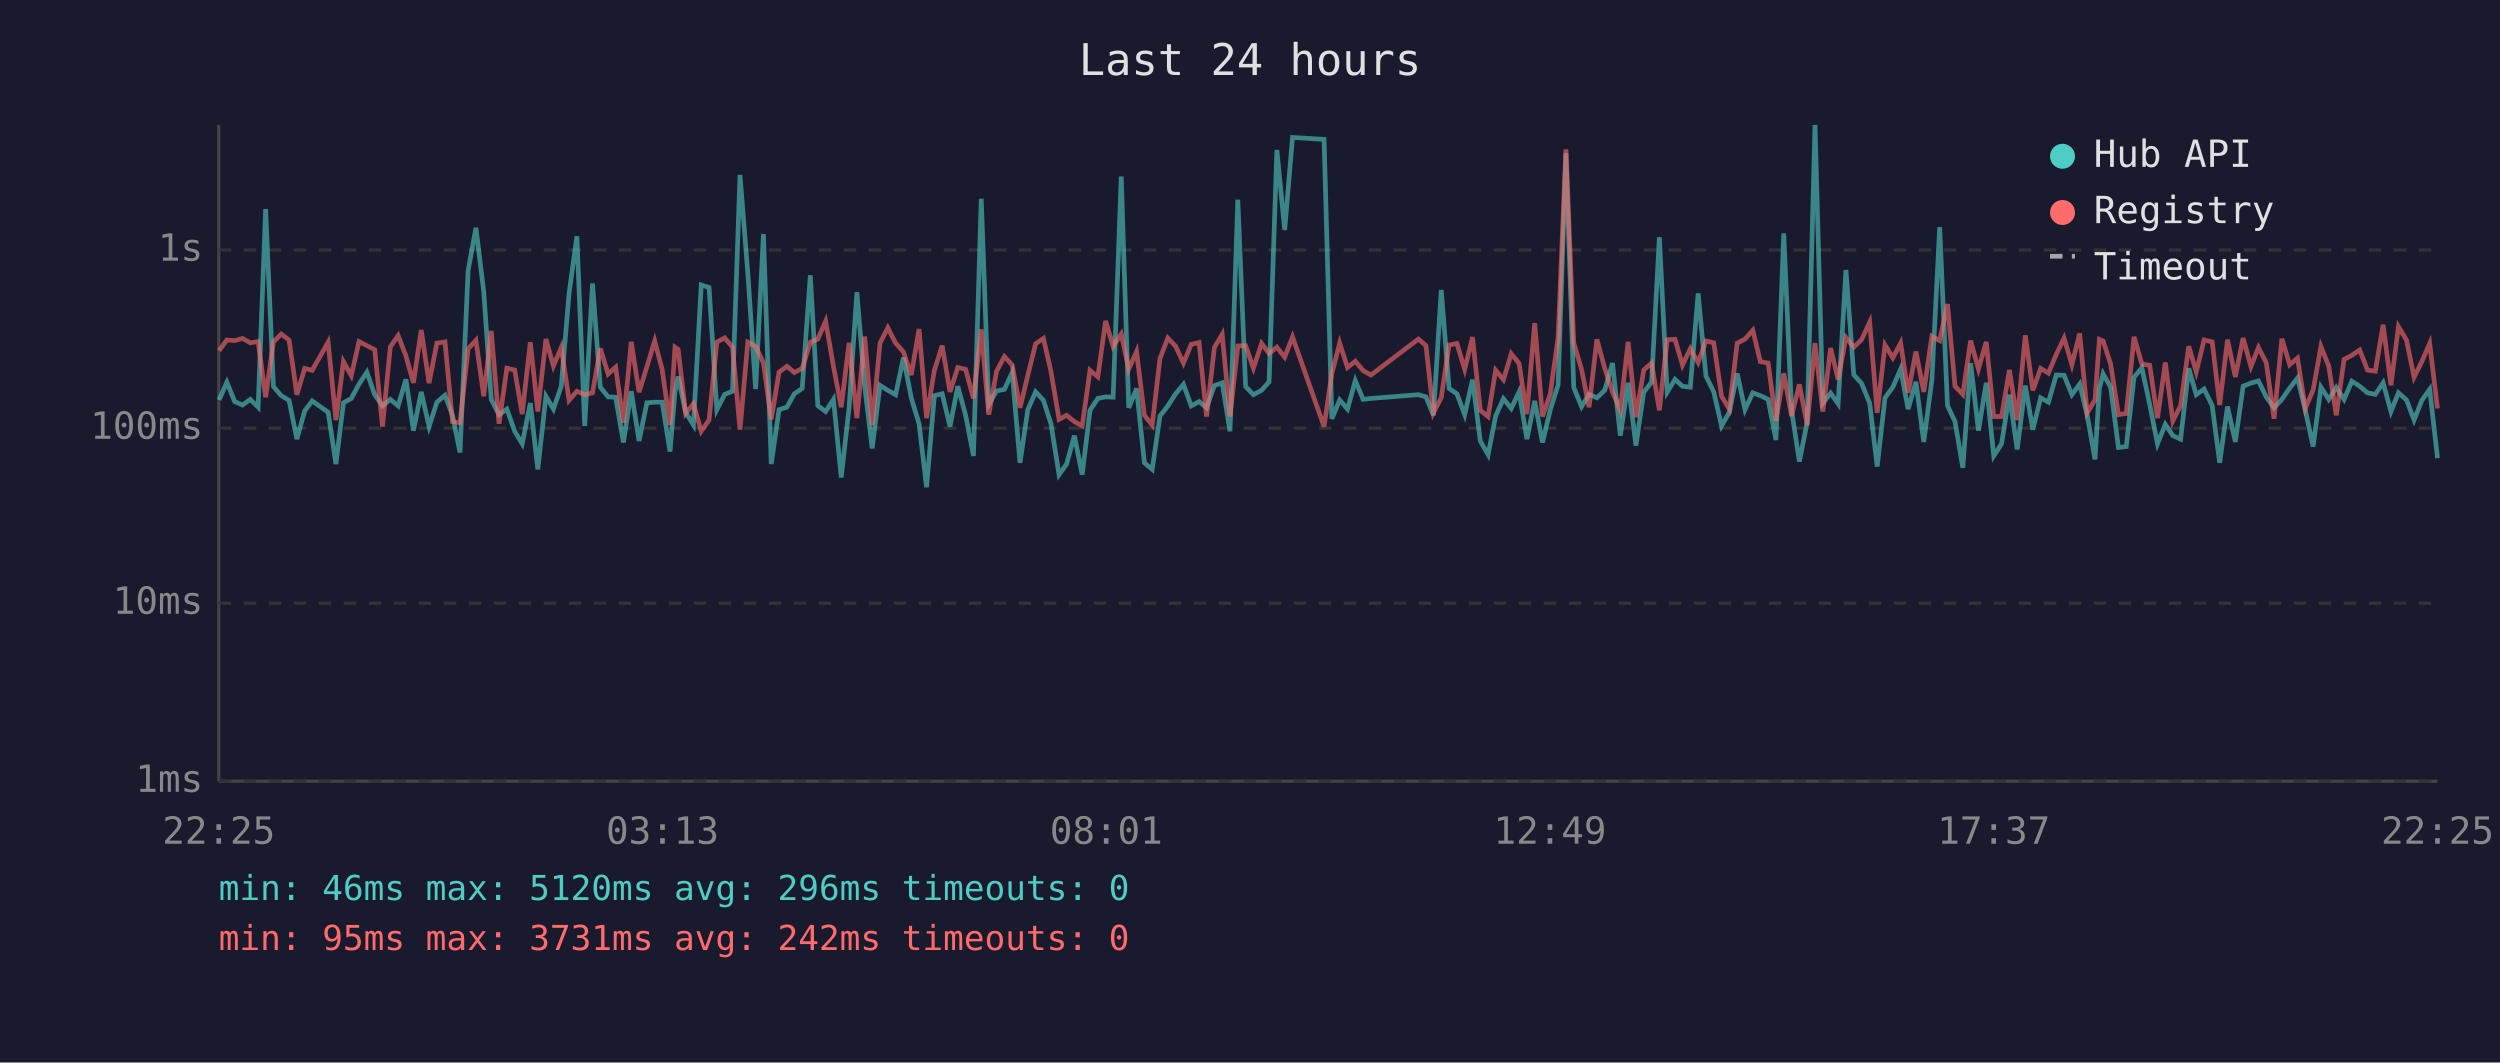
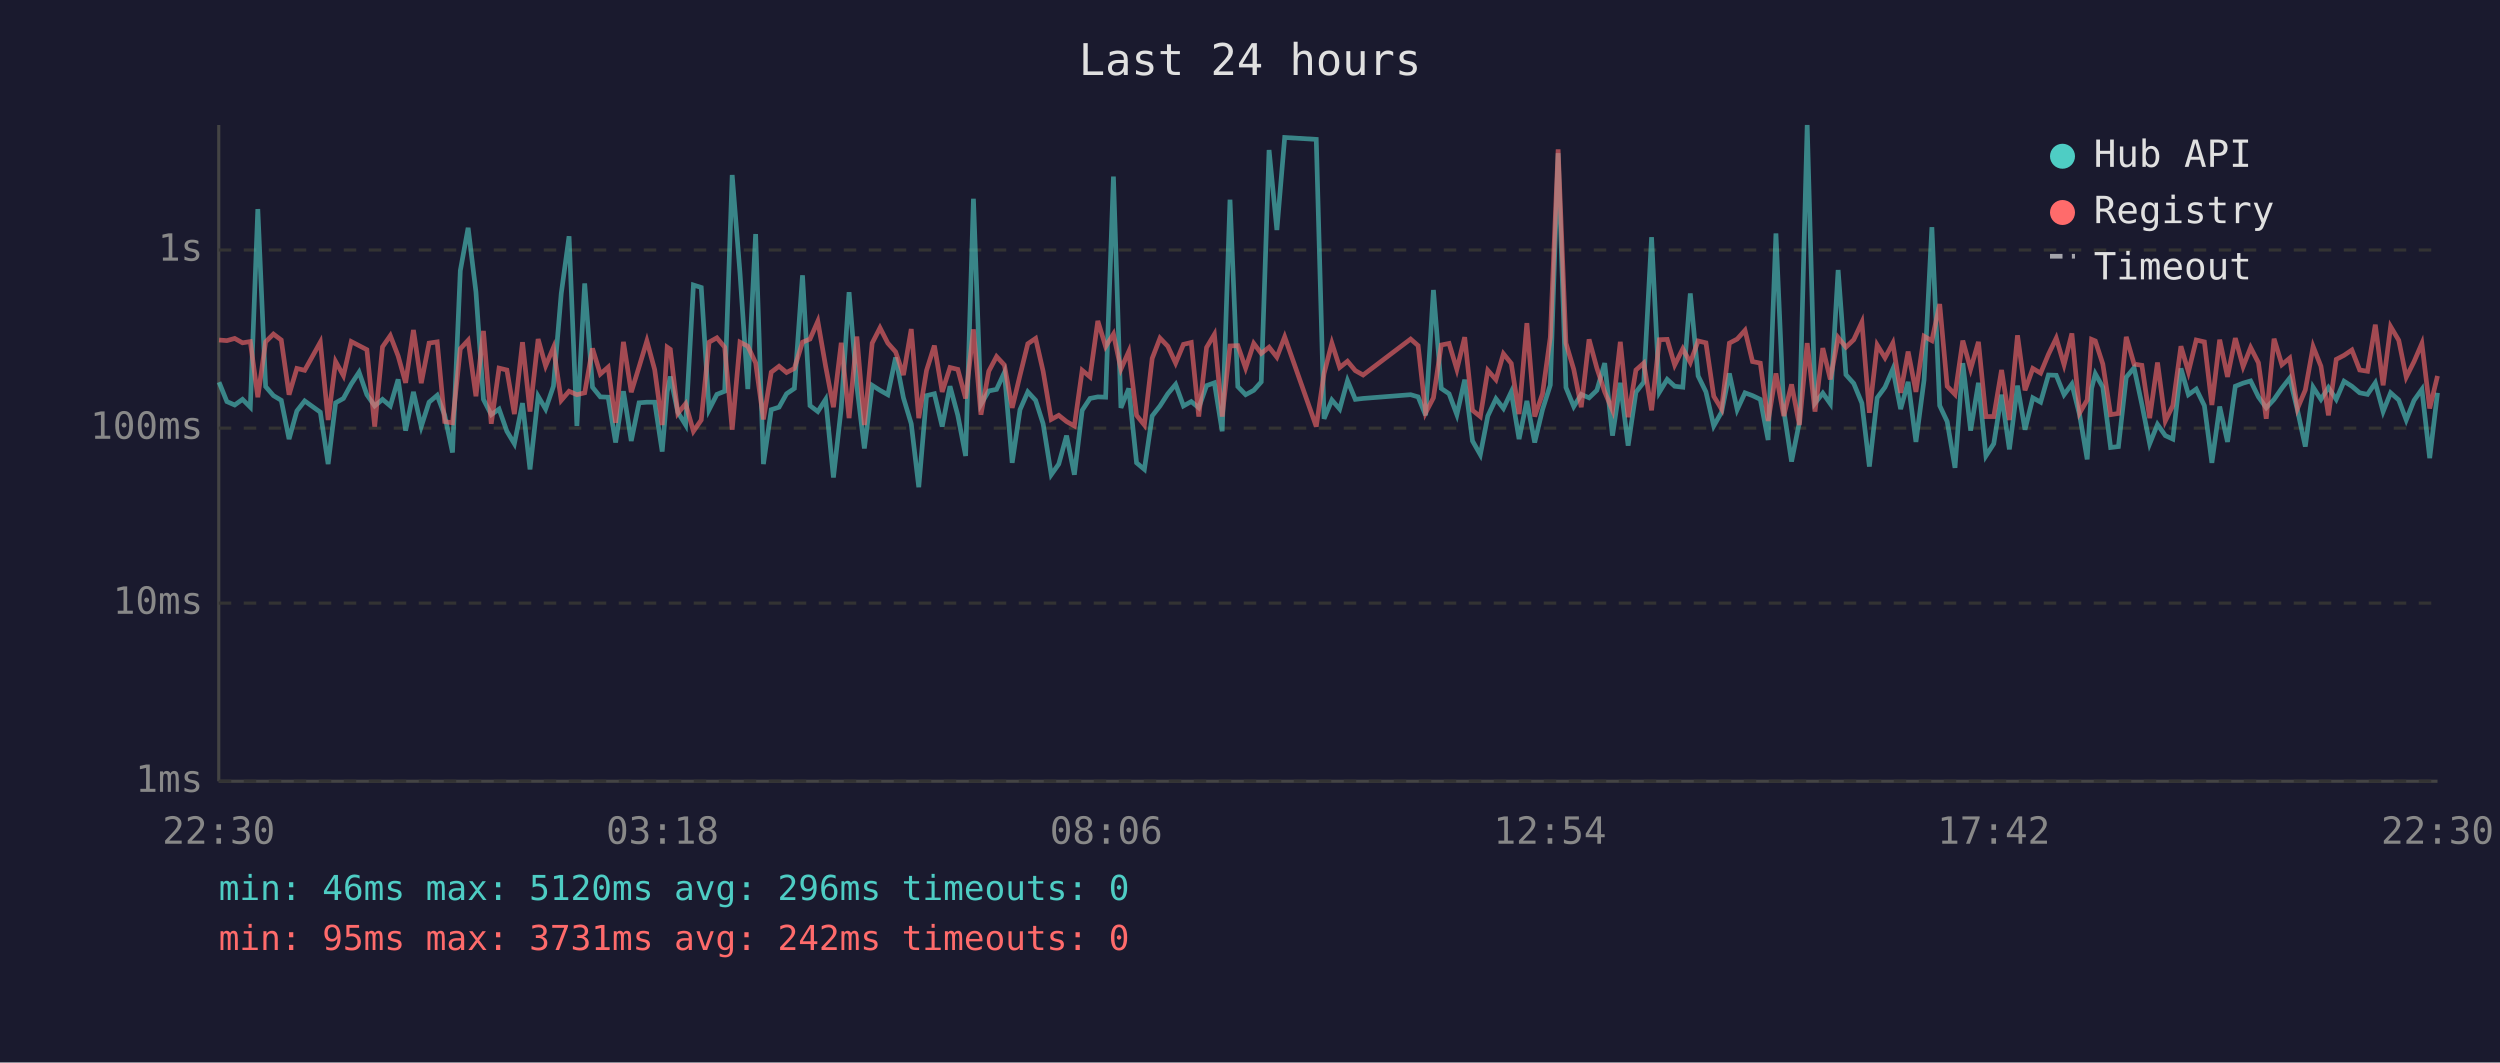
<svg xmlns="http://www.w3.org/2000/svg" viewBox="0 0 800 340" font-family="monospace" font-size="12">
  <rect width="800" height="340" fill="#1a1a2e" />
  <text x="400" y="24" fill="#e0e0e0" font-size="14" text-anchor="middle">Last 24 hours</text>
  <line x1="70" y1="40" x2="70" y2="250" stroke="#444" stroke-width="1" />
  <line x1="70" y1="250" x2="780" y2="250" stroke="#444" stroke-width="1" />
  <line x1="70" y1="250" x2="780" y2="250" stroke="#333" stroke-width="1" stroke-dasharray="4" />
  <text x="65" y="250" fill="#888" text-anchor="end" dominant-baseline="middle">1ms</text>
  <line x1="70" y1="193" x2="780" y2="193" stroke="#333" stroke-width="1" stroke-dasharray="4" />
  <text x="65" y="193" fill="#888" text-anchor="end" dominant-baseline="middle">10ms</text>
  <line x1="70" y1="137" x2="780" y2="137" stroke="#333" stroke-width="1" stroke-dasharray="4" />
  <text x="65" y="137" fill="#888" text-anchor="end" dominant-baseline="middle">100ms</text>
  <line x1="70" y1="80" x2="780" y2="80" stroke="#333" stroke-width="1" stroke-dasharray="4" />
  <text x="65" y="80" fill="#888" text-anchor="end" dominant-baseline="middle">1s</text>
-   <text x="70" y="270" fill="#888" text-anchor="middle">22:25</text>
-   <text x="212" y="270" fill="#888" text-anchor="middle">03:13</text>
-   <text x="354" y="270" fill="#888" text-anchor="middle">08:01</text>
-   <text x="496" y="270" fill="#888" text-anchor="middle">12:49</text>
-   <text x="638" y="270" fill="#888" text-anchor="middle">17:37</text>
-   <text x="780" y="270" fill="#888" text-anchor="middle">22:25</text>
-   <polyline points="70.1,128.0 72.6,122.3 75.1,128.5 77.6,129.6 80.1,127.8 82.6,130.3 85.0,66.9 87.5,123.7 90.0,126.6 92.5,128.1 95.0,140.5 97.5,131.5 99.9,128.3 105.0,131.9 107.5,148.5 109.9,128.9 112.4,127.5 114.9,122.9 117.4,119.1 119.9,126.3 122.4,129.9 124.9,127.8 127.4,129.9 129.9,121.4 132.3,137.8 134.8,125.4 137.3,136.5 139.8,128.7 142.4,126.5 144.8,132.9 147.2,144.8 149.8,86.6 152.3,72.9 154.8,93.4 157.2,127.8 159.7,132.7 162.2,130.9 164.7,138.0 167.1,142.0 169.7,129.0 172.1,150.2 174.7,126.8 177.1,130.9 179.6,123.6 182.1,93.9 184.6,75.6 187.1,136.3 189.6,90.7 192.1,123.9 194.6,127.0 197.0,127.1 199.5,141.6 202.0,125.2 204.5,141.1 207.0,128.9 209.5,128.7 211.9,128.7 214.4,144.5 216.0,125.4 217.0,120.5 219.4,131.9 221.9,136.0 224.4,91.2 226.9,92.0 229.4,131.1 231.9,126.2 234.4,125.2 236.8,56.0 239.3,87.4 241.8,124.5 244.3,74.9 246.8,148.5 249.3,131.1 251.8,130.3 254.2,126.0 256.7,124.3 259.3,88.1 261.7,129.8 264.2,131.7 266.7,127.8 269.2,152.8 271.7,130.5 274.2,93.5 276.7,123.6 279.1,143.5 281.6,123.3 284.1,124.9 286.6,126.3 289.1,114.4 291.6,127.3 294.1,135.6 296.5,155.9 299.0,126.6 301.5,126.0 304.0,136.5 306.5,123.6 309.0,132.9 311.5,145.9 314.0,63.6 316.4,129.4 318.9,125.1 321.4,124.6 323.9,119.2 326.4,148.1 328.9,131.1 331.4,125.4 333.9,128.1 336.3,135.6 338.9,151.9 341.3,148.5 343.8,139.4 346.3,151.9 348.8,131.3 351.3,127.5 353.8,127.0 356.2,127.1 358.8,56.5 361.2,130.5 363.7,124.3 366.2,148.1 368.7,150.2 371.2,133.1 373.7,129.9 376.2,126.0 378.7,123.0 381.2,129.9 383.7,128.5 386.1,130.5 388.6,123.4 391.1,122.5 393.6,138.0 396.1,63.9 398.6,123.7 401.1,126.3 403.7,124.9 406.1,122.2 408.6,48.0 411.1,73.6 413.6,44.0 423.7,44.6 426.2,134.0 428.7,128.0 431.2,130.9 433.7,121.8 436.2,127.8 438.7,127.5 453.9,126.3 456.3,127.0 458.7,132.9 461.2,92.8 463.7,124.3 466.2,126.0 468.7,132.7 471.2,121.5 473.7,141.1 476.2,145.5 478.6,133.1 481.1,127.6 483.6,130.7 486.1,125.4 488.6,140.5 491.1,128.3 493.6,141.6 496.1,131.1 498.6,123.2 501.1,49.0 503.6,124.0 506.1,130.1 508.5,126.2 511.0,127.3 513.5,124.9 516.0,116.2 518.5,139.4 521.0,122.5 523.5,142.6 526.0,125.5 528.5,122.3 531.0,75.9 533.5,125.5 536.0,121.4 538.4,123.6 540.9,123.9 543.4,93.9 545.9,120.3 548.4,125.4 550.9,136.3 553.4,131.9 555.9,119.5 558.4,131.1 560.9,125.7 563.3,126.6 565.8,127.8 568.3,140.8 570.8,74.7 573.3,131.3 575.8,147.7 578.3,135.1 580.8,40.0 583.3,129.0 585.8,125.8 588.2,129.2 590.7,86.4 593.2,119.9 595.7,122.7 598.3,129.0 600.7,149.3 603.2,127.3 605.7,123.9 608.2,118.1 610.6,130.9 613.1,122.2 615.6,141.4 618.2,121.6 620.7,72.7 623.2,129.8 625.6,134.9 628.1,149.7 630.6,116.2 633.1,137.8 635.6,122.5 638.0,145.9 640.5,142.0 643.0,126.3 645.5,143.8 648.1,123.4 650.5,137.5 653.0,127.3 655.5,128.7 658.0,120.0 660.5,120.1 663.0,126.3 665.5,122.9 667.9,132.9 670.4,147.0 671.8,124.3 673.0,119.6 675.4,123.9 677.9,143.2 680.4,142.9 682.9,120.7 685.4,117.7 687.9,129.4 690.4,142.0 692.9,135.8 695.3,139.4 697.8,140.5 700.4,117.9 702.8,126.3 705.3,124.5 707.9,129.8 710.3,148.1 712.8,130.1 715.3,141.4 717.8,123.6 720.3,122.6 722.7,121.9 725.2,127.0 727.7,130.5 730.2,127.8 732.7,124.2 735.2,121.0 737.7,131.3 740.2,142.9 742.7,123.9 745.2,127.8 747.6,124.0 750.1,127.8 752.6,122.0 755.1,123.6 757.6,125.7 760.1,126.2 762.6,122.5 765.1,131.7 767.5,125.7 770.1,128.0 772.5,134.4 775.0,128.1 777.5,124.6 780.0,146.6" fill="none" stroke="#4ecdc4" stroke-width="1.5" opacity="0.6" />
-   <polyline points="70.1,112.2 72.6,108.8 75.1,109.0 77.6,108.3 80.1,109.7 82.6,109.3 85.0,127.1 87.5,109.4 90.0,106.9 92.5,108.8 95.0,126.3 97.5,117.9 99.9,118.5 105.0,109.5 107.5,134.4 109.9,115.7 112.4,120.2 114.9,109.3 117.4,110.6 119.9,111.9 122.4,136.5 124.9,111.0 127.4,107.4 129.9,113.9 132.3,122.5 134.8,105.6 137.3,122.6 139.8,109.8 142.4,109.4 144.8,134.9 147.2,135.3 149.8,111.6 152.3,108.9 154.8,126.8 157.2,105.9 159.7,135.6 162.2,117.8 164.7,118.4 167.1,132.5 169.7,109.5 172.1,131.7 174.7,108.5 177.1,117.1 179.6,111.2 182.1,128.1 184.6,125.2 187.1,126.3 189.6,125.7 192.1,111.5 194.6,119.7 197.0,117.5 199.5,135.3 202.0,109.4 204.5,125.5 207.0,117.4 209.5,109.1 211.9,118.3 214.4,136.0 216.0,111.1 217.0,111.8 219.4,132.3 221.9,129.2 224.4,138.0 226.9,134.4 229.4,109.5 231.9,108.1 234.4,111.1 236.8,137.5 239.3,109.5 241.8,110.8 244.3,116.1 246.8,134.2 249.3,119.1 251.8,117.2 254.2,119.2 256.7,117.9 259.3,109.5 261.7,108.5 264.2,102.8 266.7,117.2 269.2,130.3 271.7,109.7 274.2,133.8 276.7,107.7 279.1,136.0 281.6,109.8 284.1,104.9 286.6,109.8 289.1,112.6 291.6,120.0 294.1,105.3 296.5,133.8 299.0,118.5 301.5,110.6 304.0,125.4 306.5,117.6 309.0,118.2 311.5,127.5 314.0,105.4 316.4,132.7 318.9,118.8 321.4,114.1 323.9,116.8 326.4,130.5 328.9,120.1 331.4,110.0 333.9,108.3 336.3,118.8 338.9,134.2 341.3,132.9 343.8,134.9 346.3,136.3 348.8,118.5 351.3,120.6 353.8,102.7 356.2,110.9 358.8,106.9 361.2,118.1 363.7,112.5 366.2,132.9 368.7,136.0 371.2,114.7 373.7,108.2 376.2,110.8 378.7,116.2 381.2,110.2 383.7,109.6 386.1,133.3 388.6,111.2 391.1,107.0 393.6,133.3 396.1,110.7 398.6,110.6 401.1,117.8 403.7,109.9 406.1,113.1 408.6,111.1 411.1,114.3 413.6,107.8 423.7,136.5 426.2,119.5 428.7,109.8 431.2,117.6 433.7,115.6 436.2,118.6 438.7,120.0 453.9,108.5 456.3,110.6 458.7,132.1 461.2,127.3 463.7,110.4 466.2,109.9 468.7,118.2 471.2,107.9 473.7,131.3 476.2,133.3 478.6,118.5 481.1,121.5 483.6,113.2 486.1,116.3 488.6,132.5 491.1,103.4 493.6,133.3 496.1,126.0 498.6,107.9 501.1,47.8 503.6,109.8 506.1,118.2 508.5,130.3 511.0,108.6 513.5,117.8 516.0,125.4 518.5,131.3 521.0,109.4 523.5,133.5 526.0,118.4 528.5,116.2 531.0,131.3 533.5,108.7 536.0,108.6 538.4,116.8 540.9,111.6 543.4,116.0 545.9,109.1 548.4,109.7 550.9,126.8 553.4,130.9 555.9,109.8 558.4,108.5 560.9,105.7 563.3,115.7 565.8,116.2 568.3,134.7 570.8,119.5 573.3,133.1 575.8,123.0 578.3,136.0 580.8,109.8 583.3,131.7 585.8,111.4 588.2,121.4 590.7,108.0 593.2,111.1 595.7,108.7 598.3,103.1 600.7,132.1 603.2,110.4 605.7,114.5 608.2,109.8 610.6,125.7 613.1,112.5 615.6,125.4 618.2,107.6 620.7,109.0 623.2,97.3 625.6,123.6 628.1,126.2 630.6,109.0 633.1,118.1 635.6,109.4 638.0,133.3 640.5,133.3 643.0,118.4 645.5,134.4 648.1,107.3 650.5,124.9 653.0,117.9 655.5,119.4 658.0,113.4 660.5,108.2 663.0,116.7 665.5,106.7 667.9,132.1 670.4,128.0 671.8,108.6 673.0,109.1 675.4,116.5 677.9,132.7 680.4,132.3 682.9,107.8 685.4,116.5 687.9,116.9 690.4,133.8 692.9,116.0 695.3,134.7 697.8,129.8 700.4,110.8 702.8,119.0 705.3,108.8 707.9,109.4 710.3,129.6 712.8,108.7 715.3,120.6 717.8,108.2 720.3,117.3 722.7,111.2 725.2,116.1 727.7,134.0 730.2,108.4 732.7,116.7 735.2,114.6 737.7,130.7 740.2,124.8 742.7,110.9 745.2,117.2 747.6,132.9 750.1,115.0 752.6,113.7 755.1,112.0 757.6,118.4 760.1,118.8 762.6,103.9 765.1,123.3 767.5,104.5 770.1,108.9 772.5,120.7 775.0,115.7 777.5,109.9 780.0,130.7" fill="none" stroke="#ff6b6b" stroke-width="1.5" opacity="0.6" />
+   <text x="70" y="270" fill="#888" text-anchor="middle">22:30</text>
+   <text x="212" y="270" fill="#888" text-anchor="middle">03:18</text>
+   <text x="354" y="270" fill="#888" text-anchor="middle">08:06</text>
+   <text x="496" y="270" fill="#888" text-anchor="middle">12:54</text>
+   <text x="638" y="270" fill="#888" text-anchor="middle">17:42</text>
+   <text x="780" y="270" fill="#888" text-anchor="middle">22:30</text>
+   <polyline points="70.1,122.3 72.6,128.5 75.1,129.6 77.6,127.8 80.1,130.3 82.5,66.9 85.0,123.7 87.5,126.6 90.0,128.1 92.5,140.5 95.0,131.5 97.5,128.3 102.5,131.9 105.0,148.5 107.4,128.9 109.9,127.5 112.4,122.9 114.9,119.1 117.4,126.3 119.9,129.9 122.4,127.8 124.9,129.9 127.4,121.4 129.8,137.8 132.3,125.4 134.8,136.5 137.3,128.7 139.9,126.5 142.3,132.9 144.8,144.8 147.3,86.6 149.8,72.9 152.3,93.4 154.7,127.8 157.2,132.7 159.7,130.9 162.2,138.0 164.6,142.0 167.2,129.0 169.6,150.2 172.2,126.8 174.6,130.9 177.1,123.6 179.6,93.9 182.1,75.6 184.6,136.3 187.1,90.7 189.6,123.9 192.1,127.0 194.6,127.1 197.0,141.6 199.5,125.2 202.0,141.1 204.5,128.9 207.0,128.7 209.5,128.7 211.9,144.5 213.5,125.4 214.5,120.5 216.9,131.9 219.4,136.0 221.9,91.2 224.4,92.0 226.9,131.1 229.4,126.2 231.9,125.2 234.3,56.0 236.8,87.4 239.3,124.5 241.8,74.9 244.3,148.5 246.8,131.1 249.3,130.3 251.7,126.0 254.2,124.3 256.8,88.1 259.2,129.8 261.7,131.7 264.2,127.8 266.7,152.8 269.2,130.5 271.7,93.5 274.2,123.6 276.6,143.5 279.1,123.3 281.6,124.9 284.1,126.3 286.6,114.4 289.1,127.3 291.6,135.6 294.0,155.9 296.5,126.6 299.0,126.0 301.5,136.5 304.0,123.6 306.5,132.9 309.0,145.9 311.5,63.6 313.9,129.4 316.4,125.1 318.9,124.6 321.4,119.2 323.9,148.1 326.4,131.1 328.9,125.4 331.4,128.1 333.8,135.6 336.4,151.9 338.8,148.5 341.3,139.4 343.8,151.9 346.3,131.3 348.8,127.5 351.3,127.0 353.8,127.1 356.3,56.5 358.7,130.5 361.2,124.3 363.7,148.1 366.2,150.2 368.7,133.1 371.2,129.9 373.7,126.0 376.2,123.0 378.7,129.9 381.2,128.5 383.6,130.5 386.1,123.4 388.6,122.5 391.1,138.0 393.6,63.9 396.1,123.7 398.6,126.3 401.2,124.9 403.6,122.2 406.1,48.0 408.6,73.6 411.1,44.0 421.2,44.6 423.7,134.0 426.2,128.0 428.7,130.9 431.2,121.8 433.7,127.8 436.2,127.5 451.4,126.3 453.8,127.0 456.2,132.9 458.7,92.8 461.2,124.3 463.7,126.0 466.2,132.7 468.7,121.5 471.2,141.1 473.7,145.5 476.1,133.1 478.7,127.6 481.1,130.7 483.6,125.4 486.1,140.5 488.6,128.3 491.1,141.6 493.6,131.1 496.1,123.2 498.6,49.0 501.1,124.0 503.6,130.1 506.0,126.2 508.5,127.3 511.0,124.9 513.5,116.2 516.0,139.4 518.5,122.5 521.0,142.6 523.5,125.5 526.0,122.3 528.5,75.9 531.0,125.5 533.5,121.4 535.9,123.6 538.5,123.9 540.9,93.9 543.4,120.3 545.9,125.4 548.4,136.3 550.9,131.9 553.4,119.5 555.9,131.1 558.4,125.7 560.8,126.6 563.3,127.8 565.8,140.8 568.3,74.7 570.8,131.3 573.3,147.7 575.8,135.1 578.3,40.0 580.8,129.0 583.3,125.8 585.7,129.2 588.2,86.4 590.7,119.9 593.2,122.7 595.8,129.0 598.2,149.3 600.7,127.3 603.2,123.9 605.7,118.1 608.2,130.9 610.6,122.2 613.1,141.4 615.7,121.6 618.2,72.7 620.7,129.8 623.1,134.9 625.6,149.7 628.1,116.2 630.6,137.8 633.1,122.5 635.5,145.9 638.0,142.0 640.5,126.3 643.0,143.8 645.6,123.4 648.0,137.5 650.5,127.3 653.0,128.7 655.5,120.0 658.0,120.1 660.5,126.3 663.0,122.9 665.5,132.9 667.9,147.0 669.3,124.3 670.5,119.6 672.9,123.9 675.4,143.2 677.9,142.9 680.4,120.7 682.9,117.7 685.4,129.4 687.9,142.0 690.4,135.8 692.9,139.4 695.3,140.5 697.9,117.9 700.3,126.3 702.8,124.5 705.4,129.8 707.8,148.1 710.3,130.1 712.8,141.4 715.3,123.6 717.8,122.6 720.2,121.9 722.7,127.0 725.2,130.5 727.7,127.8 730.2,124.2 732.7,121.0 735.2,131.3 737.7,142.9 740.2,123.9 742.7,127.8 745.1,124.0 747.6,127.8 750.1,122.0 752.6,123.6 755.1,125.7 757.6,126.2 760.1,122.5 762.6,131.7 765.0,125.7 767.6,128.0 770.0,134.4 772.5,128.1 775.0,124.6 777.5,146.6 780.0,125.7" fill="none" stroke="#4ecdc4" stroke-width="1.5" opacity="0.6" />
+   <polyline points="70.1,108.8 72.6,109.0 75.1,108.3 77.6,109.7 80.1,109.3 82.5,127.1 85.0,109.4 87.5,106.9 90.0,108.8 92.5,126.3 95.0,117.9 97.5,118.5 102.5,109.5 105.0,134.4 107.4,115.7 109.9,120.2 112.4,109.3 114.9,110.6 117.4,111.9 119.9,136.5 122.4,111.0 124.9,107.4 127.4,113.9 129.8,122.5 132.3,105.6 134.8,122.6 137.3,109.8 139.9,109.4 142.3,134.9 144.8,135.3 147.3,111.6 149.8,108.9 152.3,126.8 154.7,105.9 157.2,135.6 159.7,117.8 162.2,118.4 164.6,132.5 167.2,109.5 169.6,131.7 172.2,108.5 174.6,117.1 177.1,111.2 179.6,128.1 182.1,125.2 184.6,126.3 187.1,125.7 189.6,111.5 192.1,119.7 194.6,117.5 197.0,135.3 199.5,109.4 202.0,125.5 204.5,117.4 207.0,109.1 209.5,118.3 211.9,136.0 213.5,111.1 214.5,111.8 216.9,132.3 219.4,129.2 221.9,138.0 224.4,134.4 226.9,109.5 229.4,108.1 231.9,111.1 234.3,137.5 236.8,109.5 239.3,110.8 241.8,116.1 244.3,134.2 246.8,119.1 249.3,117.2 251.7,119.2 254.2,117.9 256.8,109.5 259.2,108.5 261.7,102.8 264.2,117.2 266.7,130.3 269.2,109.7 271.7,133.8 274.2,107.7 276.6,136.0 279.1,109.8 281.6,104.9 284.1,109.8 286.6,112.6 289.1,120.0 291.6,105.3 294.0,133.8 296.5,118.5 299.0,110.6 301.5,125.4 304.0,117.6 306.5,118.2 309.0,127.5 311.5,105.4 313.9,132.7 316.4,118.8 318.9,114.1 321.4,116.8 323.9,130.5 326.4,120.1 328.9,110.0 331.4,108.3 333.8,118.8 336.4,134.2 338.8,132.9 341.3,134.9 343.8,136.3 346.3,118.5 348.8,120.6 351.3,102.7 353.8,110.9 356.3,106.9 358.7,118.1 361.2,112.5 363.7,132.9 366.2,136.0 368.7,114.7 371.2,108.2 373.7,110.8 376.2,116.2 378.7,110.2 381.2,109.6 383.6,133.3 386.1,111.2 388.6,107.0 391.1,133.3 393.6,110.7 396.1,110.6 398.6,117.8 401.2,109.9 403.6,113.1 406.1,111.1 408.6,114.3 411.1,107.8 421.2,136.5 423.7,119.5 426.2,109.8 428.7,117.6 431.2,115.6 433.7,118.6 436.2,120.0 451.4,108.5 453.8,110.6 456.2,132.1 458.7,127.3 461.2,110.4 463.7,109.9 466.2,118.2 468.7,107.9 471.2,131.3 473.7,133.3 476.1,118.5 478.7,121.5 481.1,113.2 483.6,116.3 486.1,132.5 488.6,103.4 491.1,133.3 493.6,126.0 496.1,107.9 498.6,47.8 501.1,109.8 503.6,118.2 506.0,130.3 508.5,108.6 511.0,117.8 513.5,125.4 516.0,131.3 518.5,109.4 521.0,133.5 523.5,118.4 526.0,116.2 528.5,131.3 531.0,108.7 533.5,108.6 535.9,116.8 538.5,111.6 540.9,116.0 543.4,109.1 545.9,109.7 548.4,126.8 550.9,130.9 553.4,109.8 555.9,108.5 558.4,105.7 560.8,115.7 563.3,116.2 565.8,134.7 568.3,119.5 570.8,133.1 573.3,123.0 575.8,136.0 578.3,109.8 580.8,131.7 583.3,111.4 585.7,121.4 588.2,108.0 590.7,111.1 593.2,108.7 595.8,103.1 598.2,132.1 600.7,110.4 603.2,114.5 605.7,109.8 608.2,125.7 610.6,112.5 613.1,125.4 615.7,107.6 618.2,109.0 620.7,97.3 623.1,123.6 625.6,126.2 628.1,109.0 630.6,118.1 633.1,109.4 635.5,133.3 638.0,133.3 640.5,118.4 643.0,134.4 645.6,107.3 648.0,124.9 650.5,117.9 653.0,119.4 655.5,113.4 658.0,108.2 660.5,116.7 663.0,106.7 665.5,132.1 667.9,128.0 669.3,108.6 670.5,109.1 672.9,116.5 675.4,132.7 677.9,132.3 680.4,107.8 682.9,116.5 685.4,116.9 687.9,133.8 690.4,116.0 692.9,134.7 695.3,129.8 697.9,110.8 700.3,119.0 702.8,108.8 705.4,109.4 707.8,129.6 710.3,108.7 712.8,120.6 715.3,108.2 717.8,117.3 720.2,111.2 722.7,116.1 725.2,134.0 727.7,108.4 730.2,116.7 732.7,114.6 735.2,130.7 737.7,124.8 740.2,110.9 742.7,117.2 745.1,132.9 747.6,115.0 750.1,113.7 752.6,112.0 755.1,118.4 757.6,118.8 760.1,103.9 762.6,123.3 765.0,104.5 767.6,108.9 770.0,120.7 772.5,115.7 775.0,109.9 777.5,130.7 780.0,120.3" fill="none" stroke="#ff6b6b" stroke-width="1.5" opacity="0.6" />
  <circle cx="660" cy="50" r="4" fill="#4ecdc4" />
  <text x="670" y="50" fill="#e0e0e0" dominant-baseline="middle">Hub API</text>
  <circle cx="660" cy="68" r="4" fill="#ff6b6b" />
  <text x="670" y="68" fill="#e0e0e0" dominant-baseline="middle">Registry</text>
  <line x1="656" y1="82" x2="664" y2="82" stroke="#e0e0e0" stroke-width="1.5" stroke-dasharray="4,3" opacity="0.7" />
  <text x="670" y="86" fill="#e0e0e0" dominant-baseline="middle">Timeout</text>
  <text x="70" y="288" fill="#4ecdc4" font-size="11">min: 46ms  max: 5120ms  avg: 296ms  timeouts: 0</text>
  <text x="70" y="304" fill="#ff6b6b" font-size="11">min: 95ms  max: 3731ms  avg: 242ms  timeouts: 0</text>
</svg>
